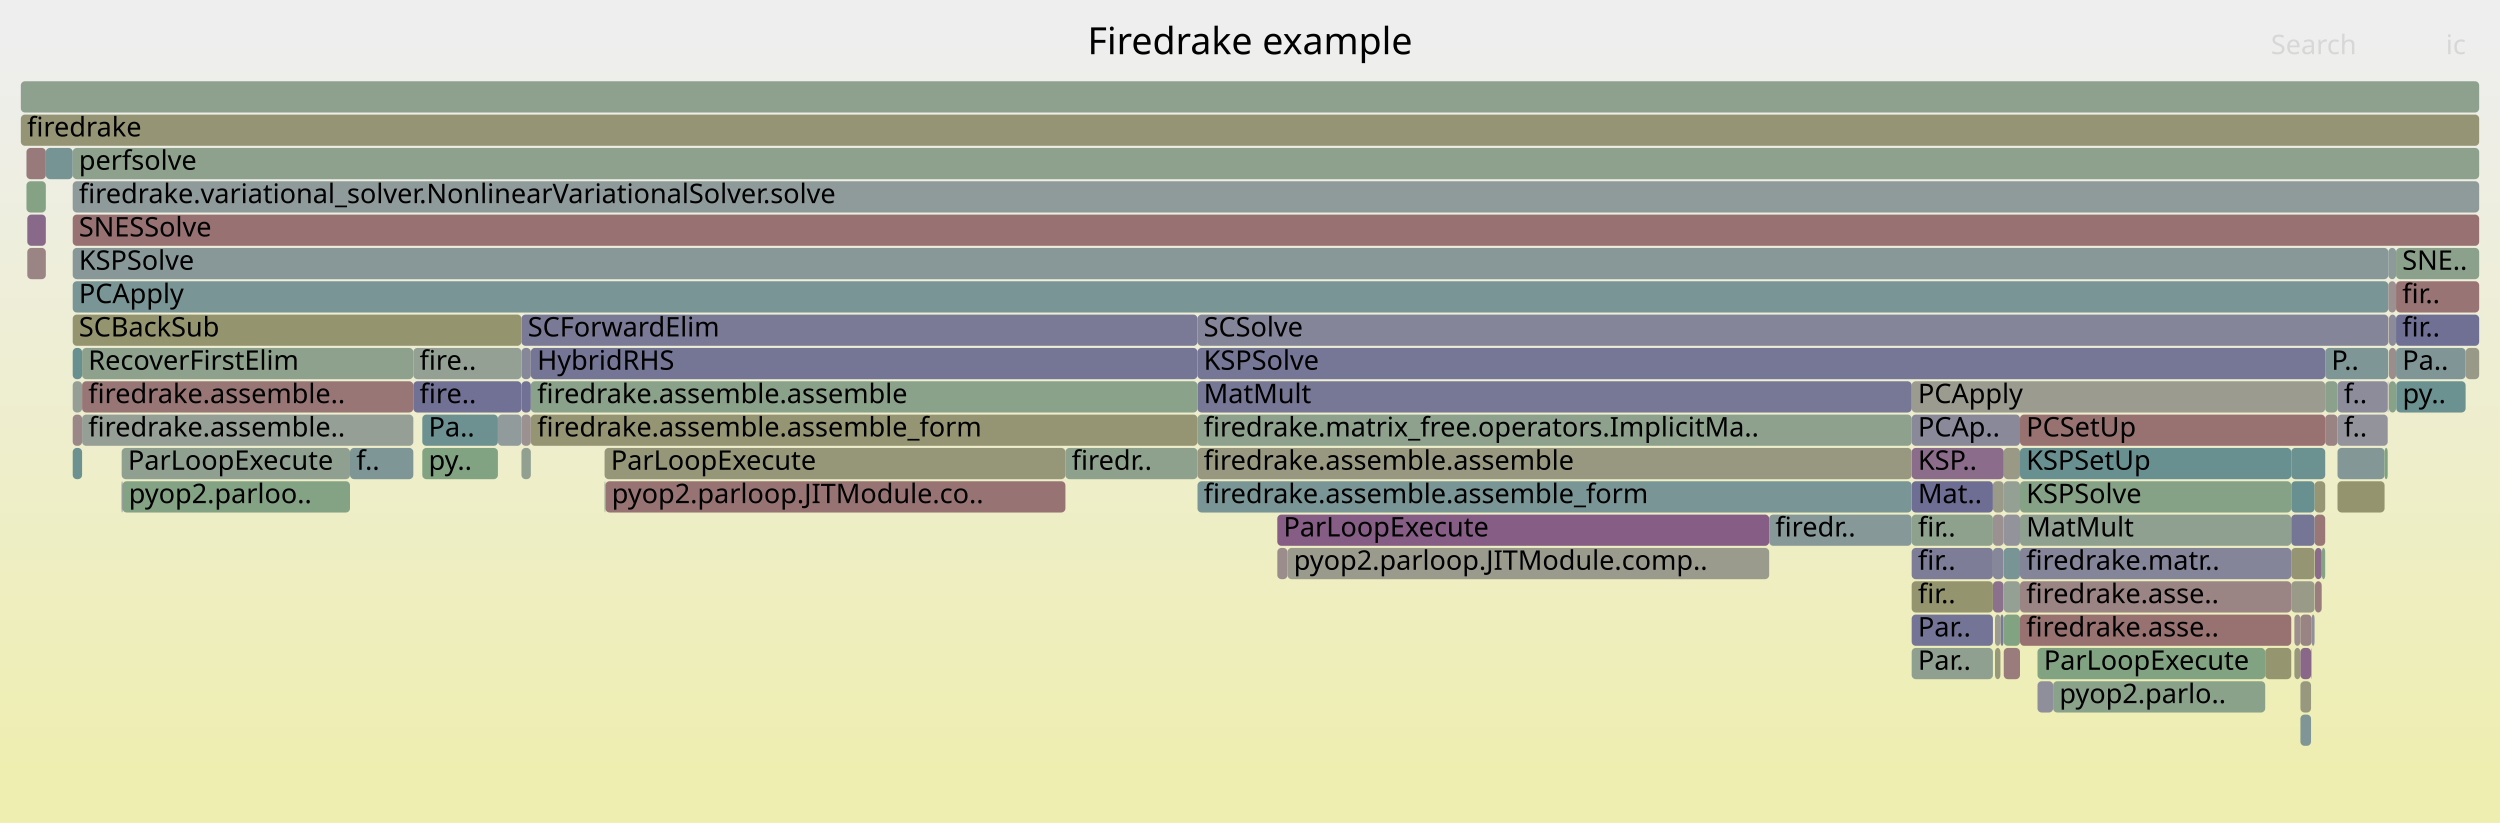
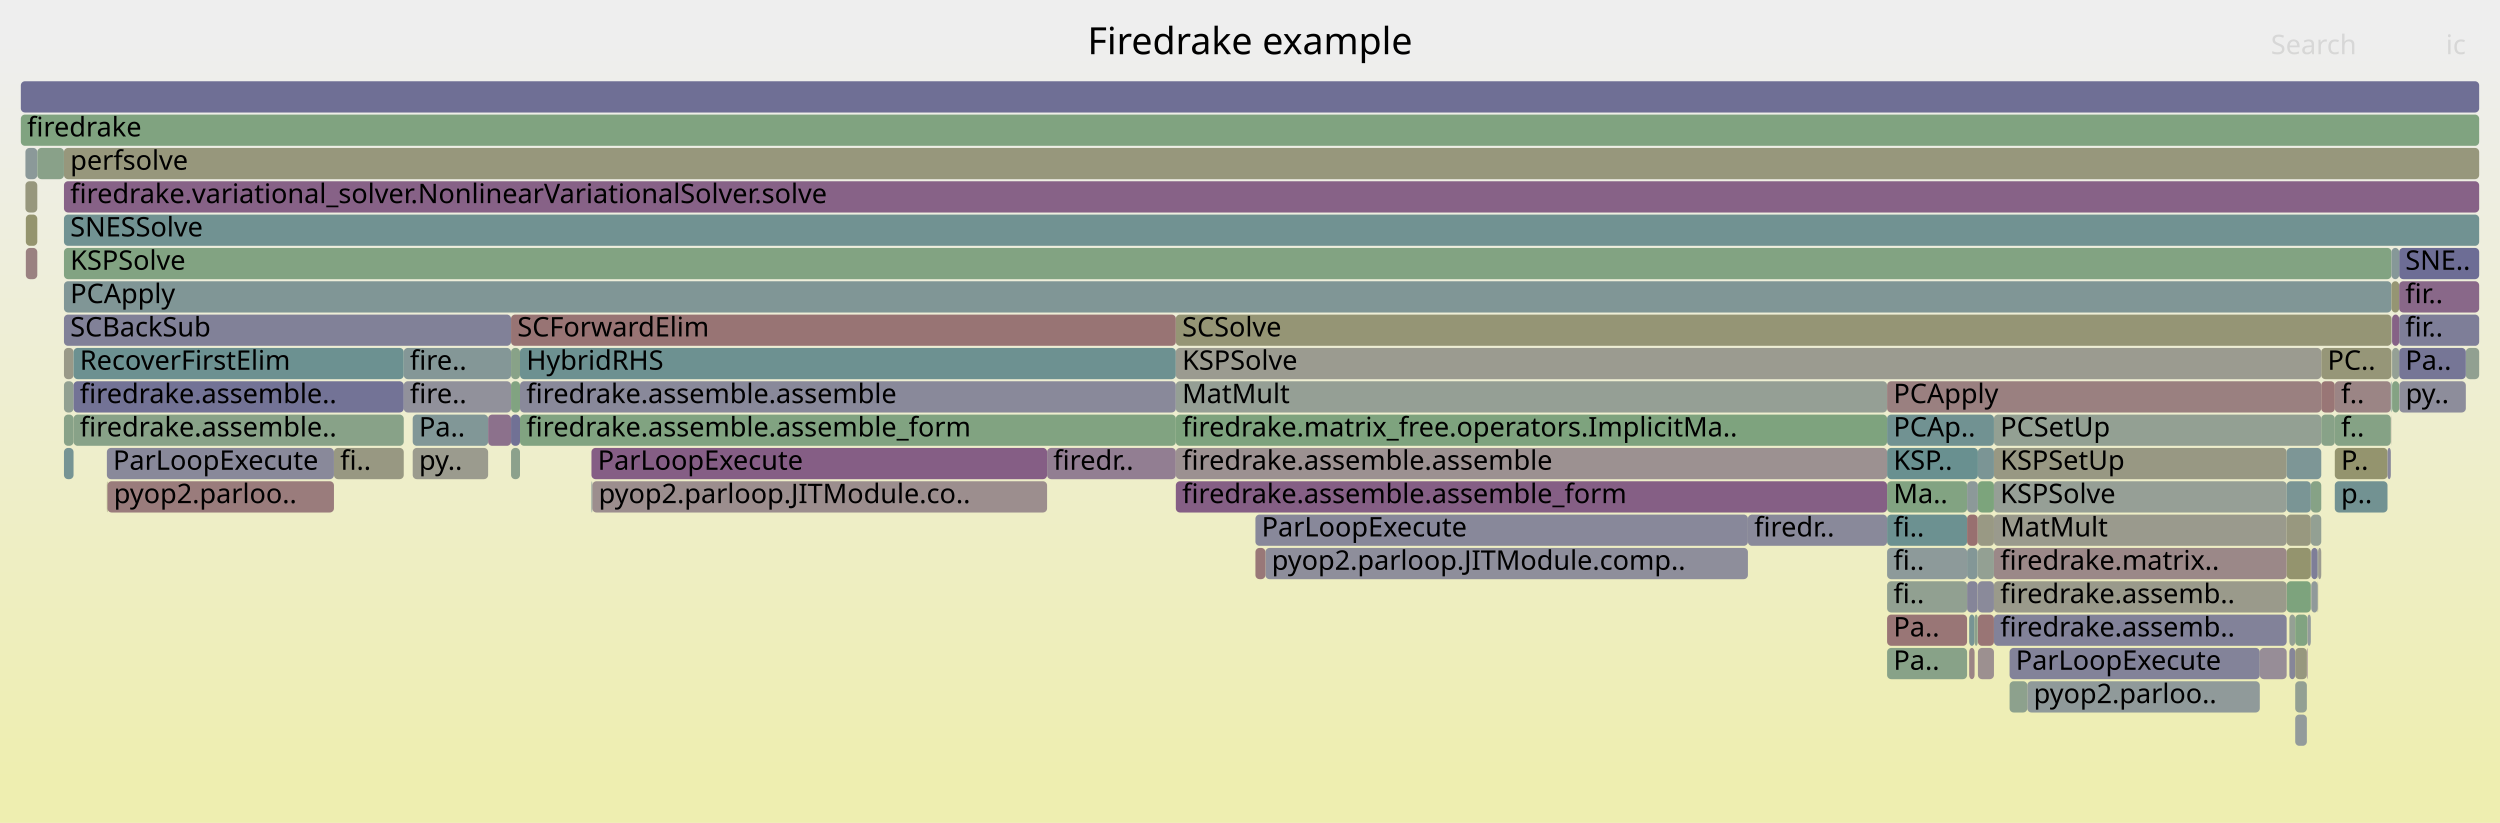
<svg xmlns="http://www.w3.org/2000/svg" version="1.1" width="1200" height="395" viewBox="0 0 1200 395">
  <defs>
    <linearGradient id="background" y1="0" y2="1" x1="0" x2="0">
      <stop stop-color="#eeeeee" offset="5%" />
      <stop stop-color="#eeeeb0" offset="95%" />
    </linearGradient>
  </defs>
  <style type="text/css">
	text { font-family:Verdana; font-size:13px; fill:rgb(0,0,0); }
	#search, #ignorecase { opacity:0.1; cursor:pointer; }
	#search:hover, #search.show, #ignorecase:hover, #ignorecase.show { opacity:1; }
	#subtitle { text-anchor:middle; font-color:rgb(160,160,160); }
	#title { text-anchor:middle; font-size:18px}
	#unzoom { cursor:pointer; }
	#frames &gt; *:hover { stroke:black; stroke-width:0.5; cursor:pointer; }
	.hide { display:none; }
	.parent { opacity:0.5; }
</style>
  <rect x="0.0" y="0" width="1200.0" height="395.0" fill="url(#background)" />
  <text id="title" x="600.00" y="26">Firedrake example</text>
  <text id="details" x="10.00" y="377"> </text>
  <text id="unzoom" x="10.00" y="26" class="hide">Reset Zoom</text>
  <text id="search" x="1090.00" y="26">Search</text>
  <text id="ignorecase" x="1174.00" y="26">ic</text>
  <text id="matched" x="1090.00" y="377"> </text>
  <g id="frames">
    <g>
-       <rect x="1109.3" y="311" width="0.3" height="15.0" fill="rgb(155.764,155.764,147.166)" rx="2" ry="2" />
-       <text x="1112.30" y="321.5" />
-     </g>
-     <g>
-       <rect x="961.8" y="215" width="7.8" height="15.0" fill="rgb(153.02,153.02,133.866)" rx="2" ry="2" />
-       <text x="964.82" y="225.5" />
-     </g>
-     <g>
-       <rect x="574.8" y="199" width="342.8" height="15.0" fill="rgb(141.275,160.723,141.275)" rx="2" ry="2" />
-       <text x="577.76" y="209.5">firedrake.matrix_free.operators.ImplicitMa..</text>
-     </g>
-     <g>
-       <rect x="1122.0" y="183" width="24.1" height="15.0" fill="rgb(140.321,140.321,154.578)" rx="2" ry="2" />
-       <text x="1125.04" y="193.5">f..</text>
-     </g>
-     <g>
-       <rect x="1111.0" y="231" width="5.1" height="15.0" fill="rgb(149.606,149.606,117.319)" rx="2" ry="2" />
-       <text x="1114.03" y="241.5" />
-     </g>
-     <g>
-       <rect x="13.1" y="103" width="8.9" height="15.0" fill="rgb(137.495,105.457,137.495)" rx="2" ry="2" />
-       <text x="16.09" y="113.5" />
-     </g>
-     <g>
-       <rect x="511.4" y="215" width="63.4" height="15.0" fill="rgb(141.254,160.726,141.254)" rx="2" ry="2" />
-       <text x="514.41" y="225.5">firedr..</text>
-     </g>
-     <g>
-       <rect x="58.8" y="231" width="109.2" height="15.0" fill="rgb(132.342,162.177,132.342)" rx="2" ry="2" />
-       <text x="61.79" y="241.5">pyop2.parloo..</text>
-     </g>
-     <g>
-       <rect x="250.3" y="167" width="4.5" height="15.0" fill="rgb(135.013,135.013,153.551)" rx="2" ry="2" />
-       <text x="253.33" y="177.5" />
-     </g>
-     <g>
-       <rect x="1122.0" y="199" width="24.1" height="15.0" fill="rgb(147.498,147.498,155.967)" rx="2" ry="2" />
-       <text x="1125.04" y="209.5">f..</text>
-     </g>
-     <g>
-       <rect x="198.4" y="167" width="51.9" height="15.0" fill="rgb(148.202,159.595,148.202)" rx="2" ry="2" />
-       <text x="201.39" y="177.5">fire..</text>
-     </g>
-     <g>
-       <rect x="1183.5" y="167" width="6.5" height="15.0" fill="rgb(153.33,153.33,135.369)" rx="2" ry="2" />
-       <text x="1186.48" y="177.5" />
-     </g>
-     <g>
-       <rect x="58.4" y="215" width="109.6" height="15.0" fill="rgb(144.368,160.219,144.368)" rx="2" ry="2" />
-       <text x="61.41" y="225.5">ParLoopExecute</text>
-     </g>
-     <g>
-       <rect x="10.0" y="55" width="1180.0" height="15.0" fill="rgb(149.485,149.485,116.735)" rx="2" ry="2" />
+       <rect x="602.6" y="247" width="236.4" height="15.0" fill="rgb(135.776,135.776,153.699)" rx="2" ry="2" />
+       <text x="605.59" y="257.5">ParLoopExecute</text>
+     </g>
+     <g>
+       <rect x="1098.9" y="295" width="2.8" height="15.0" fill="rgb(148.42,159.56,148.42)" rx="2" ry="2" />
+       <text x="1101.95" y="305.5" />
+     </g>
+     <g>
+       <rect x="1120.7" y="215" width="25.3" height="15.0" fill="rgb(148.073,148.073,109.89)" rx="2" ry="2" />
+       <text x="1123.69" y="225.5">P..</text>
+     </g>
+     <g>
+       <rect x="1098.9" y="311" width="2.8" height="15.0" fill="rgb(134.17,134.17,153.388)" rx="2" ry="2" />
+       <text x="1101.95" y="321.5" />
+     </g>
+     <g>
+       <rect x="905.8" y="199" width="51.3" height="15.0" fill="rgb(113.15,146.372,146.372)" rx="2" ry="2" />
+       <text x="908.85" y="209.5">PCAp..</text>
+     </g>
+     <g>
+       <rect x="944.2" y="279" width="5.1" height="15.0" fill="rgb(133.074,133.074,153.176)" rx="2" ry="2" />
+       <text x="947.18" y="289.5" />
+     </g>
+     <g>
+       <rect x="160.3" y="215" width="33.5" height="15.0" fill="rgb(152.24,152.24,130.089)" rx="2" ry="2" />
+       <text x="163.31" y="225.5">fi..</text>
+     </g>
+     <g>
+       <rect x="905.8" y="247" width="38.4" height="15.0" fill="rgb(107.516,144.912,144.912)" rx="2" ry="2" />
+       <text x="908.85" y="257.5">fi..</text>
+     </g>
+     <g>
+       <rect x="1183.6" y="167" width="6.4" height="15.0" fill="rgb(144.645,160.174,144.645)" rx="2" ry="2" />
+       <text x="1186.64" y="177.5" />
+     </g>
+     <g>
+       <rect x="1101.7" y="295" width="5.9" height="15.0" fill="rgb(129.315,162.67,129.315)" rx="2" ry="2" />
+       <text x="1104.71" y="305.5" />
+     </g>
+     <g>
+       <rect x="1109.2" y="247" width="5.0" height="15.0" fill="rgb(147.34,159.735,147.34)" rx="2" ry="2" />
+       <text x="1112.21" y="257.5" />
+     </g>
+     <g>
+       <rect x="1151.6" y="151" width="38.4" height="15.0" fill="rgb(126.381,126.381,151.88)" rx="2" ry="2" />
+       <text x="1154.56" y="161.5">fir..</text>
+     </g>
+     <g>
+       <rect x="245.3" y="183" width="4.3" height="15.0" fill="rgb(129.312,162.67,129.312)" rx="2" ry="2" />
+       <text x="248.34" y="193.5" />
+     </g>
+     <g>
+       <rect x="30.7" y="183" width="4.6" height="15.0" fill="rgb(145.395,160.052,145.395)" rx="2" ry="2" />
+       <text x="33.71" y="193.5" />
+     </g>
+     <g>
+       <rect x="284.3" y="231" width="218.3" height="15.0" fill="rgb(155.872,141.686,141.686)" rx="2" ry="2" />
+       <text x="287.33" y="241.5">pyop2.parloop.JITModule.co..</text>
+     </g>
+     <g>
+       <rect x="35.3" y="199" width="158.5" height="15.0" fill="rgb(135.755,161.621,135.755)" rx="2" ry="2" />
+       <text x="38.31" y="209.5">firedrake.assemble..</text>
+     </g>
+     <g>
+       <rect x="905.8" y="263" width="38.4" height="15.0" fill="rgb(141.283,153.666,153.666)" rx="2" ry="2" />
+       <text x="908.85" y="273.5">fi..</text>
+     </g>
+     <g>
+       <rect x="245.3" y="199" width="4.3" height="15.0" fill="rgb(113.495,113.495,149.386)" rx="2" ry="2" />
+       <text x="248.34" y="209.5" />
+     </g>
+     <g>
+       <rect x="1148.2" y="183" width="3.4" height="15.0" fill="rgb(131.522,162.31,131.522)" rx="2" ry="2" />
+       <text x="1151.22" y="193.5" />
+     </g>
+     <g>
+       <rect x="944.2" y="263" width="5.1" height="15.0" fill="rgb(131.324,151.084,151.084)" rx="2" ry="2" />
+       <text x="947.18" y="273.5" />
+     </g>
+     <g>
+       <rect x="1109.4" y="263" width="3.1" height="15.0" fill="rgb(125.924,125.924,151.792)" rx="2" ry="2" />
+       <text x="1112.35" y="273.5" />
+     </g>
+     <g>
+       <rect x="957.1" y="215" width="140.5" height="15.0" fill="rgb(152.335,152.335,130.546)" rx="2" ry="2" />
+       <text x="960.12" y="225.5">KSPSetUp</text>
+     </g>
+     <g>
+       <rect x="283.9" y="215" width="218.7" height="15.0" fill="rgb(133.124,94.255,133.124)" rx="2" ry="2" />
+       <text x="286.90" y="225.5">ParLoopExecute</text>
+     </g>
+     <g>
+       <rect x="30.7" y="103" width="1159.3" height="15.0" fill="rgb(112.997,146.333,146.333)" rx="2" ry="2" />
+       <text x="33.71" y="113.5">SNESSolve</text>
+     </g>
+     <g>
+       <rect x="957.1" y="199" width="157.1" height="15.0" fill="rgb(146.665,159.845,146.665)" rx="2" ry="2" />
+       <text x="960.12" y="209.5">PCSetUp</text>
+     </g>
+     <g>
+       <rect x="198.1" y="215" width="36.2" height="15.0" fill="rgb(154.69,154.69,141.96)" rx="2" ry="2" />
+       <text x="201.11" y="225.5">py..</text>
+     </g>
+     <g>
+       <rect x="1114.2" y="167" width="33.7" height="15.0" fill="rgb(150.164,150.164,120.025)" rx="2" ry="2" />
+       <text x="1117.21" y="177.5">PC..</text>
+     </g>
+     <g>
+       <rect x="1097.6" y="279" width="11.6" height="15.0" fill="rgb(124.965,163.378,124.965)" rx="2" ry="2" />
+       <text x="1100.57" y="289.5" />
+     </g>
+     <g>
+       <rect x="51.3" y="231" width="0.3" height="15.0" fill="rgb(148.529,148.529,112.1)" rx="2" ry="2" />
+       <text x="54.26" y="241.5" />
+     </g>
+     <g>
+       <rect x="957.1" y="279" width="140.5" height="15.0" fill="rgb(154.014,154.014,138.685)" rx="2" ry="2" />
+       <text x="960.12" y="289.5">firedrake.assemb..</text>
+     </g>
+     <g>
+       <rect x="1151.6" y="119" width="38.4" height="15.0" fill="rgb(109.123,109.123,148.54)" rx="2" ry="2" />
+       <text x="1154.56" y="129.5">SNE..</text>
+     </g>
+     <g>
+       <rect x="905.8" y="231" width="38.4" height="15.0" fill="rgb(130.028,162.554,130.028)" rx="2" ry="2" />
+       <text x="908.85" y="241.5">Ma..</text>
+     </g>
+     <g>
+       <rect x="12.4" y="103" width="5.5" height="15.0" fill="rgb(147.992,147.992,109.501)" rx="2" ry="2" />
+       <text x="15.38" y="113.5" />
+     </g>
+     <g>
+       <rect x="30.7" y="135" width="1117.2" height="15.0" fill="rgb(128.487,150.348,150.348)" rx="2" ry="2" />
+       <text x="33.71" y="145.5">PCApply</text>
+     </g>
+     <g>
+       <rect x="1101.7" y="311" width="5.6" height="15.0" fill="rgb(151.484,151.484,126.421)" rx="2" ry="2" />
+       <text x="1104.71" y="321.5" />
+     </g>
+     <g>
+       <rect x="30.7" y="199" width="4.6" height="15.0" fill="rgb(135.551,161.654,135.551)" rx="2" ry="2" />
+       <text x="33.71" y="209.5" />
+     </g>
+     <g>
+       <rect x="949.4" y="215" width="7.7" height="15.0" fill="rgb(122.636,148.831,148.831)" rx="2" ry="2" />
+       <text x="952.39" y="225.5" />
+     </g>
+     <g>
+       <rect x="944.2" y="231" width="5.2" height="15.0" fill="rgb(139.551,153.217,153.217)" rx="2" ry="2" />
+       <text x="947.18" y="241.5" />
+     </g>
+     <g>
+       <rect x="564.4" y="199" width="341.4" height="15.0" fill="rgb(125.879,163.229,125.879)" rx="2" ry="2" />
+       <text x="567.44" y="209.5">firedrake.matrix_free.operators.ImplicitMa..</text>
+     </g>
+     <g>
+       <rect x="12.4" y="119" width="5.5" height="15.0" fill="rgb(154.267,129.381,129.381)" rx="2" ry="2" />
+       <text x="15.38" y="129.5" />
+     </g>
+     <g>
+       <rect x="564.4" y="231" width="341.4" height="15.0" fill="rgb(133.444,95.076,133.444)" rx="2" ry="2" />
+       <text x="567.44" y="241.5">firedrake.assemble.assemble_form</text>
+     </g>
+     <g>
+       <rect x="1120.7" y="183" width="26.9" height="15.0" fill="rgb(154.744,133.036,133.036)" rx="2" ry="2" />
+       <text x="1123.69" y="193.5">f..</text>
+     </g>
+     <g>
+       <rect x="949.3" y="247" width="0.1" height="15.0" fill="rgb(132.092,132.092,152.985)" rx="2" ry="2" />
+       <text x="952.25" y="257.5" />
+     </g>
+     <g>
+       <rect x="30.7" y="151" width="214.6" height="15.0" fill="rgb(129.434,129.434,152.471)" rx="2" ry="2" />
+       <text x="33.71" y="161.5">SCBackSub</text>
+     </g>
+     <g>
+       <rect x="30.7" y="119" width="1117.2" height="15.0" fill="rgb(129.606,162.622,129.606)" rx="2" ry="2" />
+       <text x="33.71" y="129.5">KSPSolve</text>
+     </g>
+     <g>
+       <rect x="30.7" y="71" width="1159.3" height="15.0" fill="rgb(151.01,151.01,124.127)" rx="2" ry="2" />
+       <text x="33.71" y="81.5">perfsolve</text>
+     </g>
+     <g>
+       <rect x="949.4" y="295" width="7.7" height="15.0" fill="rgb(152.635,116.868,116.868)" rx="2" ry="2" />
+       <text x="952.39" y="305.5" />
+     </g>
+     <g>
+       <rect x="1112.5" y="279" width="0.2" height="15.0" fill="rgb(148.457,148.457,111.753)" rx="2" ry="2" />
+       <text x="1115.51" y="289.5" />
+     </g>
+     <g>
+       <rect x="249.6" y="183" width="314.8" height="15.0" fill="rgb(136.755,136.755,153.888)" rx="2" ry="2" />
+       <text x="252.65" y="193.5">firedrake.assemble.assemble</text>
+     </g>
+     <g>
+       <rect x="1097.6" y="263" width="11.6" height="15.0" fill="rgb(148.106,148.106,110.052)" rx="2" ry="2" />
+       <text x="1100.57" y="273.5" />
+     </g>
+     <g>
+       <rect x="957.1" y="247" width="140.5" height="15.0" fill="rgb(154.409,154.409,140.596)" rx="2" ry="2" />
+       <text x="960.12" y="257.5">MatMult</text>
+     </g>
+     <g>
+       <rect x="1151.7" y="183" width="31.9" height="15.0" fill="rgb(141.381,141.381,154.783)" rx="2" ry="2" />
+       <text x="1154.69" y="193.5">py..</text>
+     </g>
+     <g>
+       <rect x="245.3" y="151" width="319.1" height="15.0" fill="rgb(152.492,115.772,115.772)" rx="2" ry="2" />
+       <text x="248.34" y="161.5">SCForwardElim</text>
+     </g>
+     <g>
+       <rect x="964.6" y="327" width="8.5" height="15.0" fill="rgb(140.62,160.829,140.62)" rx="2" ry="2" />
+       <text x="967.58" y="337.5" />
+     </g>
+     <g>
+       <rect x="905.8" y="279" width="38.4" height="15.0" fill="rgb(145.493,160.036,145.493)" rx="2" ry="2" />
+       <text x="908.85" y="289.5">fi..</text>
+     </g>
+     <g>
+       <rect x="905.8" y="311" width="38.4" height="15.0" fill="rgb(135.735,161.624,135.735)" rx="2" ry="2" />
+       <text x="908.85" y="321.5">Pa..</text>
+     </g>
+     <g>
+       <rect x="10.0" y="39" width="1180.0" height="15.0" fill="rgb(110.976,110.976,148.899)" rx="2" ry="2" />
+       <text x="13.00" y="49.5" />
+     </g>
+     <g>
+       <rect x="905.8" y="215" width="43.6" height="15.0" fill="rgb(105.236,144.32,144.32)" rx="2" ry="2" />
+       <text x="908.85" y="225.5">KSP..</text>
+     </g>
+     <g>
+       <rect x="12.2" y="71" width="5.7" height="15.0" fill="rgb(139.006,153.076,153.076)" rx="2" ry="2" />
+       <text x="15.20" y="81.5" />
+     </g>
+     <g>
+       <rect x="1147.6" y="183" width="0.3" height="15.0" fill="rgb(104.748,144.194,144.194)" rx="2" ry="2" />
+       <text x="1150.60" y="193.5" />
+     </g>
+     <g>
+       <rect x="193.8" y="183" width="51.5" height="15.0" fill="rgb(144.725,144.725,155.431)" rx="2" ry="2" />
+       <text x="196.76" y="193.5">fire..</text>
+     </g>
+     <g>
+       <rect x="12.2" y="87" width="5.7" height="15.0" fill="rgb(151.27,151.27,125.385)" rx="2" ry="2" />
+       <text x="15.20" y="97.5" />
+     </g>
+     <g>
+       <rect x="949.4" y="231" width="7.7" height="15.0" fill="rgb(123.812,163.566,123.812)" rx="2" ry="2" />
+       <text x="952.39" y="241.5" />
+     </g>
+     <g>
+       <rect x="1120.7" y="231" width="25.3" height="15.0" fill="rgb(113.624,146.495,146.495)" rx="2" ry="2" />
+       <text x="1123.69" y="241.5">p..</text>
+     </g>
+     <g>
+       <rect x="973.1" y="327" width="111.6" height="15.0" fill="rgb(143.952,154.358,154.358)" rx="2" ry="2" />
+       <text x="976.14" y="337.5">pyop2.parloo..</text>
+     </g>
+     <g>
+       <rect x="283.9" y="231" width="0.4" height="15.0" fill="rgb(131.324,151.084,151.084)" rx="2" ry="2" />
+       <text x="286.90" y="241.5" />
+     </g>
+     <g>
+       <rect x="1097.6" y="215" width="16.6" height="15.0" fill="rgb(125.348,149.535,149.535)" rx="2" ry="2" />
+       <text x="1100.57" y="225.5" />
+     </g>
+     <g>
+       <rect x="1148.1" y="151" width="0.1" height="15.0" fill="rgb(114.034,114.034,149.49)" rx="2" ry="2" />
+       <text x="1151.08" y="161.5" />
+     </g>
+     <g>
+       <rect x="1146.0" y="215" width="1.6" height="15.0" fill="rgb(136.325,136.325,153.805)" rx="2" ry="2" />
+       <text x="1148.96" y="225.5" />
+     </g>
+     <g>
+       <rect x="1147.9" y="135" width="3.7" height="15.0" fill="rgb(149.148,149.148,115.102)" rx="2" ry="2" />
+       <text x="1150.90" y="145.5" />
+     </g>
+     <g>
+       <rect x="1148.2" y="167" width="3.4" height="15.0" fill="rgb(148.636,159.524,148.636)" rx="2" ry="2" />
+       <text x="1151.22" y="177.5" />
+     </g>
+     <g>
+       <rect x="949.4" y="279" width="7.7" height="15.0" fill="rgb(138.27,138.27,154.181)" rx="2" ry="2" />
+       <text x="952.39" y="289.5" />
+     </g>
+     <g>
+       <rect x="945.2" y="295" width="2.6" height="15.0" fill="rgb(118.72,147.816,147.816)" rx="2" ry="2" />
+       <text x="948.17" y="305.5" />
+     </g>
+     <g>
+       <rect x="30.7" y="215" width="4.6" height="15.0" fill="rgb(118.477,147.753,147.753)" rx="2" ry="2" />
+       <text x="33.71" y="225.5" />
+     </g>
+     <g>
+       <rect x="1147.8" y="199" width="0.1" height="15.0" fill="rgb(155.075,135.575,135.575)" rx="2" ry="2" />
+       <text x="1150.76" y="209.5" />
+     </g>
+     <g>
+       <rect x="947.8" y="295" width="1.5" height="15.0" fill="rgb(139.705,160.978,139.705)" rx="2" ry="2" />
+       <text x="950.79" y="305.5" />
+     </g>
+     <g>
+       <rect x="249.6" y="199" width="314.8" height="15.0" fill="rgb(129.479,162.643,129.479)" rx="2" ry="2" />
+       <text x="252.65" y="209.5">firedrake.assemble.assemble_form</text>
+     </g>
+     <g>
+       <rect x="502.6" y="215" width="61.8" height="15.0" fill="rgb(145.702,126.486,145.702)" rx="2" ry="2" />
+       <text x="505.59" y="225.5">firedr..</text>
+     </g>
+     <g>
+       <rect x="1109.2" y="231" width="5.0" height="15.0" fill="rgb(134.156,161.882,134.156)" rx="2" ry="2" />
+       <text x="1112.21" y="241.5" />
+     </g>
+     <g>
+       <rect x="198.1" y="199" width="36.2" height="15.0" fill="rgb(129.442,150.596,150.596)" rx="2" ry="2" />
+       <text x="201.11" y="209.5">Pa..</text>
+     </g>
+     <g>
+       <rect x="30.7" y="87" width="1159.3" height="15.0" fill="rgb(134.768,98.468,134.768)" rx="2" ry="2" />
+       <text x="33.71" y="97.5">firedrake.variational_solver.NonlinearVariationalSolver.solve</text>
+     </g>
+     <g>
+       <rect x="945.2" y="311" width="2.6" height="15.0" fill="rgb(154.779,133.306,133.306)" rx="2" ry="2" />
+       <text x="948.17" y="321.5" />
+     </g>
+     <g>
+       <rect x="1107.6" y="295" width="1.6" height="15.0" fill="rgb(147.157,155.189,155.189)" rx="2" ry="2" />
+       <text x="1110.62" y="305.5" />
+     </g>
+     <g>
+       <rect x="1151.6" y="135" width="38.4" height="15.0" fill="rgb(137.012,104.219,137.012)" rx="2" ry="2" />
+       <text x="1154.56" y="145.5">fir..</text>
+     </g>
+     <g>
+       <rect x="17.9" y="71" width="12.8" height="15.0" fill="rgb(136.544,161.493,136.544)" rx="2" ry="2" />
+       <text x="20.87" y="81.5" />
+     </g>
+     <g>
+       <rect x="10.0" y="55" width="1180.0" height="15.0" fill="rgb(127.903,162.899,127.903)" rx="2" ry="2" />
      <text x="13.00" y="65.5">firedrake</text>
    </g>
    <g>
-       <rect x="1101.3" y="311" width="2.9" height="15.0" fill="rgb(151.048,151.048,124.312)" rx="2" ry="2" />
-       <text x="1104.33" y="321.5" />
-     </g>
-     <g>
-       <rect x="969.6" y="247" width="130.2" height="15.0" fill="rgb(143.998,160.279,143.998)" rx="2" ry="2" />
-       <text x="972.60" y="257.5">MatMult</text>
-     </g>
-     <g>
-       <rect x="1099.8" y="279" width="11.2" height="15.0" fill="rgb(153.651,153.651,136.925)" rx="2" ry="2" />
-       <text x="1102.82" y="289.5" />
-     </g>
-     <g>
-       <rect x="290.2" y="215" width="221.2" height="15.0" fill="rgb(150.361,150.361,120.978)" rx="2" ry="2" />
-       <text x="293.20" y="225.5">ParLoopExecute</text>
-     </g>
-     <g>
-       <rect x="1111.0" y="247" width="5.1" height="15.0" fill="rgb(152.857,118.568,118.568)" rx="2" ry="2" />
-       <text x="1114.03" y="257.5" />
-     </g>
-     <g>
-       <rect x="960.2" y="295" width="1.5" height="15.0" fill="rgb(121.507,121.507,150.937)" rx="2" ry="2" />
-       <text x="963.24" y="305.5" />
-     </g>
-     <g>
-       <rect x="250.3" y="151" width="324.5" height="15.0" fill="rgb(121.88,121.88,151.009)" rx="2" ry="2" />
-       <text x="253.33" y="161.5">SCForwardElim</text>
-     </g>
-     <g>
-       <rect x="574.8" y="151" width="571.6" height="15.0" fill="rgb(133.201,133.201,153.2)" rx="2" ry="2" />
-       <text x="577.76" y="161.5">SCSolve</text>
-     </g>
-     <g>
-       <rect x="1146.7" y="183" width="3.4" height="15.0" fill="rgb(135.917,161.595,135.917)" rx="2" ry="2" />
-       <text x="1149.72" y="193.5" />
-     </g>
-     <g>
-       <rect x="1099.8" y="263" width="11.2" height="15.0" fill="rgb(149.345,149.345,116.055)" rx="2" ry="2" />
-       <text x="1102.82" y="273.5" />
-     </g>
-     <g>
-       <rect x="917.6" y="295" width="39.0" height="15.0" fill="rgb(116.364,116.364,149.941)" rx="2" ry="2" />
-       <text x="920.61" y="305.5">Par..</text>
-     </g>
-     <g>
-       <rect x="574.8" y="167" width="541.3" height="15.0" fill="rgb(118.486,118.486,150.352)" rx="2" ry="2" />
-       <text x="577.76" y="177.5">KSPSolve</text>
-     </g>
-     <g>
-       <rect x="917.6" y="183" width="198.5" height="15.0" fill="rgb(154.955,154.955,143.244)" rx="2" ry="2" />
-       <text x="920.61" y="193.5">PCApply</text>
-     </g>
-     <g>
-       <rect x="1146.4" y="119" width="3.7" height="15.0" fill="rgb(141.35,153.683,153.683)" rx="2" ry="2" />
-       <text x="1149.39" y="129.5" />
-     </g>
-     <g>
-       <rect x="34.9" y="119" width="1111.5" height="15.0" fill="rgb(135.523,152.173,152.173)" rx="2" ry="2" />
-       <text x="37.85" y="129.5">KSPSolve</text>
-     </g>
-     <g>
-       <rect x="917.6" y="263" width="39.0" height="15.0" fill="rgb(124.992,124.992,151.611)" rx="2" ry="2" />
-       <text x="920.61" y="273.5">fir..</text>
-     </g>
-     <g>
-       <rect x="1116.1" y="183" width="5.9" height="15.0" fill="rgb(139.167,161.066,139.167)" rx="2" ry="2" />
-       <text x="1119.07" y="193.5" />
-     </g>
-     <g>
-       <rect x="1122.0" y="215" width="22.6" height="15.0" fill="rgb(132.352,151.351,151.351)" rx="2" ry="2" />
-       <text x="1125.04" y="225.5" />
-     </g>
-     <g>
-       <rect x="202.7" y="215" width="36.3" height="15.0" fill="rgb(130.177,162.529,130.177)" rx="2" ry="2" />
-       <text x="205.71" y="225.5">py..</text>
-     </g>
-     <g>
-       <rect x="39.4" y="167" width="159.0" height="15.0" fill="rgb(141.421,160.699,141.421)" rx="2" ry="2" />
-       <text x="42.37" y="177.5">RecoverFirstElim</text>
-     </g>
-     <g>
-       <rect x="613.1" y="247" width="236.1" height="15.0" fill="rgb(132.653,93.048,132.653)" rx="2" ry="2" />
-       <text x="616.07" y="257.5">ParLoopExecute</text>
-     </g>
-     <g>
-       <rect x="1150.2" y="183" width="33.3" height="15.0" fill="rgb(106.901,144.752,144.752)" rx="2" ry="2" />
-       <text x="1153.22" y="193.5">py..</text>
-     </g>
-     <g>
-       <rect x="1104.2" y="311" width="5.1" height="15.0" fill="rgb(136.59,103.137,136.59)" rx="2" ry="2" />
-       <text x="1107.17" y="321.5" />
-     </g>
-     <g>
-       <rect x="961.8" y="295" width="7.8" height="15.0" fill="rgb(129.36,162.662,129.36)" rx="2" ry="2" />
-       <text x="964.82" y="305.5" />
-     </g>
-     <g>
-       <rect x="957.6" y="311" width="2.6" height="15.0" fill="rgb(150.829,150.829,123.247)" rx="2" ry="2" />
-       <text x="960.56" y="321.5" />
-     </g>
-     <g>
-       <rect x="58.4" y="231" width="0.4" height="15.0" fill="rgb(113.869,113.869,149.458)" rx="2" ry="2" />
-       <text x="61.41" y="241.5" />
-     </g>
-     <g>
-       <rect x="239.0" y="199" width="11.3" height="15.0" fill="rgb(144.791,154.575,154.575)" rx="2" ry="2" />
-       <text x="242.00" y="209.5" />
-     </g>
-     <g>
-       <rect x="34.9" y="103" width="1155.1" height="15.0" fill="rgb(152.209,113.602,113.602)" rx="2" ry="2" />
-       <text x="37.85" y="113.5">SNESSolve</text>
-     </g>
-     <g>
-       <rect x="917.6" y="311" width="39.0" height="15.0" fill="rgb(143.802,160.311,143.802)" rx="2" ry="2" />
-       <text x="920.61" y="321.5">Par..</text>
-     </g>
-     <g>
-       <rect x="34.9" y="71" width="1155.1" height="15.0" fill="rgb(141.48,160.689,141.48)" rx="2" ry="2" />
-       <text x="37.85" y="81.5">perfsolve</text>
-     </g>
-     <g>
-       <rect x="1146.6" y="151" width="0.1" height="15.0" fill="rgb(153.797,125.775,125.775)" rx="2" ry="2" />
-       <text x="1149.57" y="161.5" />
-     </g>
-     <g>
-       <rect x="849.2" y="247" width="68.4" height="15.0" fill="rgb(135.052,152.051,152.051)" rx="2" ry="2" />
-       <text x="852.17" y="257.5">firedr..</text>
-     </g>
-     <g>
-       <rect x="1150.1" y="135" width="39.9" height="15.0" fill="rgb(152.55,116.216,116.216)" rx="2" ry="2" />
-       <text x="1153.09" y="145.5">fir..</text>
-     </g>
-     <g>
-       <rect x="985.5" y="327" width="101.8" height="15.0" fill="rgb(137.982,161.259,137.982)" rx="2" ry="2" />
-       <text x="988.50" y="337.5">pyop2.parlo..</text>
-     </g>
-     <g>
-       <rect x="969.6" y="199" width="146.5" height="15.0" fill="rgb(152.082,112.629,112.629)" rx="2" ry="2" />
-       <text x="972.60" y="209.5">PCSetUp</text>
-     </g>
-     <g>
-       <rect x="917.6" y="279" width="39.0" height="15.0" fill="rgb(148.157,148.157,110.297)" rx="2" ry="2" />
-       <text x="920.61" y="289.5">fir..</text>
-     </g>
-     <g>
-       <rect x="961.7" y="247" width="0.1" height="15.0" fill="rgb(121.625,148.569,148.569)" rx="2" ry="2" />
-       <text x="964.69" y="257.5" />
-     </g>
-     <g>
-       <rect x="956.6" y="279" width="5.1" height="15.0" fill="rgb(140.264,112.552,140.264)" rx="2" ry="2" />
-       <text x="959.57" y="289.5" />
-     </g>
-     <g>
-       <rect x="39.4" y="183" width="159.0" height="15.0" fill="rgb(152.838,118.425,118.425)" rx="2" ry="2" />
-       <text x="42.37" y="193.5">firedrake.assemble..</text>
-     </g>
-     <g>
-       <rect x="1150.1" y="167" width="33.4" height="15.0" fill="rgb(128.024,150.228,150.228)" rx="2" ry="2" />
-       <text x="1153.09" y="177.5">Pa..</text>
-     </g>
-     <g>
-       <rect x="12.7" y="71" width="9.3" height="15.0" fill="rgb(153.341,122.282,122.282)" rx="2" ry="2" />
-       <text x="15.66" y="81.5" />
-     </g>
-     <g>
-       <rect x="1122.0" y="231" width="22.6" height="15.0" fill="rgb(148.13,148.13,110.171)" rx="2" ry="2" />
-       <text x="1125.04" y="241.5" />
-     </g>
-     <g>
-       <rect x="1146.7" y="167" width="3.4" height="15.0" fill="rgb(155.834,141.391,141.391)" rx="2" ry="2" />
-       <text x="1149.72" y="177.5" />
-     </g>
-     <g>
-       <rect x="917.6" y="231" width="39.0" height="15.0" fill="rgb(109.828,109.828,148.676)" rx="2" ry="2" />
-       <text x="920.61" y="241.5">Mat..</text>
-     </g>
-     <g>
-       <rect x="1099.8" y="247" width="11.2" height="15.0" fill="rgb(117.387,117.387,150.139)" rx="2" ry="2" />
-       <text x="1102.82" y="257.5" />
-     </g>
-     <g>
-       <rect x="1111.2" y="263" width="3.2" height="15.0" fill="rgb(137.986,106.715,137.986)" rx="2" ry="2" />
-       <text x="1114.19" y="273.5" />
-     </g>
-     <g>
-       <rect x="1116.1" y="199" width="5.9" height="15.0" fill="rgb(154.478,130.997,130.997)" rx="2" ry="2" />
-       <text x="1119.07" y="209.5" />
-     </g>
-     <g>
-       <rect x="917.6" y="199" width="52.0" height="15.0" fill="rgb(137.141,137.141,153.963)" rx="2" ry="2" />
-       <text x="920.61" y="209.5">PCAp..</text>
-     </g>
-     <g>
-       <rect x="290.6" y="231" width="220.8" height="15.0" fill="rgb(152.386,114.958,114.958)" rx="2" ry="2" />
-       <text x="293.63" y="241.5">pyop2.parloop.JITModule.co..</text>
-     </g>
-     <g>
-       <rect x="254.8" y="199" width="320.0" height="15.0" fill="rgb(149.378,149.378,116.216)" rx="2" ry="2" />
-       <text x="257.85" y="209.5">firedrake.assemble.assemble_form</text>
-     </g>
-     <g>
-       <rect x="978.0" y="327" width="7.5" height="15.0" fill="rgb(143.167,143.167,155.129)" rx="2" ry="2" />
-       <text x="981.03" y="337.5" />
-     </g>
-     <g>
-       <rect x="1146.1" y="183" width="0.3" height="15.0" fill="rgb(134.989,134.989,153.546)" rx="2" ry="2" />
-       <text x="1149.14" y="193.5" />
-     </g>
-     <g>
-       <rect x="1104.2" y="295" width="5.4" height="15.0" fill="rgb(154.498,131.15,131.15)" rx="2" ry="2" />
-       <text x="1107.17" y="305.5" />
-     </g>
-     <g>
-       <rect x="961.8" y="263" width="7.8" height="15.0" fill="rgb(120,148.148,148.148)" rx="2" ry="2" />
-       <text x="964.82" y="273.5" />
-     </g>
-     <g>
-       <rect x="1111.2" y="279" width="3.2" height="15.0" fill="rgb(153.656,124.694,124.694)" rx="2" ry="2" />
-       <text x="1114.19" y="289.5" />
-     </g>
-     <g>
-       <rect x="613.1" y="263" width="4.9" height="15.0" fill="rgb(155.816,141.257,141.257)" rx="2" ry="2" />
-       <text x="616.07" y="273.5" />
-     </g>
-     <g>
-       <rect x="34.9" y="167" width="4.5" height="15.0" fill="rgb(104.231,144.06,144.06)" rx="2" ry="2" />
-       <text x="37.85" y="177.5" />
-     </g>
-     <g>
-       <rect x="957.6" y="295" width="2.6" height="15.0" fill="rgb(155.253,155.253,144.686)" rx="2" ry="2" />
-       <text x="960.56" y="305.5" />
-     </g>
-     <g>
-       <rect x="22.0" y="71" width="12.9" height="15.0" fill="rgb(117.805,147.579,147.579)" rx="2" ry="2" />
-       <text x="24.96" y="81.5" />
-     </g>
-     <g>
-       <rect x="969.6" y="295" width="130.2" height="15.0" fill="rgb(152.123,112.944,112.944)" rx="2" ry="2" />
-       <text x="972.60" y="305.5">firedrake.asse..</text>
-     </g>
-     <g>
-       <rect x="956.6" y="263" width="5.1" height="15.0" fill="rgb(135.156,135.156,153.579)" rx="2" ry="2" />
-       <text x="959.57" y="273.5" />
-     </g>
-     <g>
-       <rect x="1114.5" y="263" width="1.6" height="15.0" fill="rgb(133.091,162.055,133.091)" rx="2" ry="2" />
-       <text x="1117.52" y="273.5" />
-     </g>
-     <g>
-       <rect x="1104.2" y="327" width="5.1" height="15.0" fill="rgb(151.676,151.676,127.355)" rx="2" ry="2" />
-       <text x="1107.17" y="337.5" />
-     </g>
-     <g>
-       <rect x="1116.1" y="167" width="30.3" height="15.0" fill="rgb(125.672,149.619,149.619)" rx="2" ry="2" />
-       <text x="1119.07" y="177.5">P..</text>
-     </g>
-     <g>
-       <rect x="34.9" y="215" width="4.5" height="15.0" fill="rgb(109.237,145.358,145.358)" rx="2" ry="2" />
-       <text x="37.85" y="225.5" />
-     </g>
-     <g>
-       <rect x="39.4" y="199" width="159.0" height="15.0" fill="rgb(149.425,159.396,149.425)" rx="2" ry="2" />
-       <text x="42.37" y="209.5">firedrake.assemble..</text>
-     </g>
-     <g>
-       <rect x="10.0" y="39" width="1180.0" height="15.0" fill="rgb(141.64,160.663,141.64)" rx="2" ry="2" />
-       <text x="13.00" y="49.5" />
-     </g>
-     <g>
-       <rect x="34.9" y="135" width="1111.5" height="15.0" fill="rgb(122.396,148.769,148.769)" rx="2" ry="2" />
-       <text x="37.85" y="145.5">PCApply</text>
-     </g>
-     <g>
-       <rect x="254.8" y="167" width="320.0" height="15.0" fill="rgb(116.772,116.772,150.02)" rx="2" ry="2" />
-       <text x="257.85" y="177.5">HybridRHS</text>
-     </g>
-     <g>
-       <rect x="1109.6" y="295" width="1.4" height="15.0" fill="rgb(144.116,144.116,155.313)" rx="2" ry="2" />
-       <text x="1112.59" y="305.5" />
-     </g>
-     <g>
-       <rect x="12.7" y="87" width="9.3" height="15.0" fill="rgb(132.874,162.09,132.874)" rx="2" ry="2" />
-       <text x="15.66" y="97.5" />
-     </g>
-     <g>
-       <rect x="1099.8" y="215" width="16.3" height="15.0" fill="rgb(107.873,145.004,145.004)" rx="2" ry="2" />
-       <text x="1102.82" y="225.5" />
-     </g>
-     <g>
-       <rect x="1104.2" y="343" width="5.1" height="15.0" fill="rgb(128.386,150.322,150.322)" rx="2" ry="2" />
-       <text x="1107.17" y="353.5" />
-     </g>
-     <g>
-       <rect x="13.1" y="119" width="8.9" height="15.0" fill="rgb(154.633,132.183,132.183)" rx="2" ry="2" />
-       <text x="16.09" y="129.5" />
-     </g>
-     <g>
-       <rect x="1146.7" y="151" width="3.4" height="15.0" fill="rgb(138.935,138.935,154.31)" rx="2" ry="2" />
-       <text x="1149.72" y="161.5" />
-     </g>
-     <g>
-       <rect x="250.3" y="199" width="4.5" height="15.0" fill="rgb(156.271,144.744,144.744)" rx="2" ry="2" />
-       <text x="253.33" y="209.5" />
-     </g>
-     <g>
-       <rect x="574.8" y="183" width="342.8" height="15.0" fill="rgb(119.142,119.142,150.479)" rx="2" ry="2" />
-       <text x="577.76" y="193.5">MatMult</text>
-     </g>
-     <g>
-       <rect x="34.9" y="183" width="4.5" height="15.0" fill="rgb(150.355,159.244,150.355)" rx="2" ry="2" />
-       <text x="37.85" y="193.5" />
-     </g>
-     <g>
-       <rect x="250.3" y="215" width="4.5" height="15.0" fill="rgb(145.111,160.098,145.111)" rx="2" ry="2" />
-       <text x="253.33" y="225.5" />
-     </g>
-     <g>
-       <rect x="1150.1" y="151" width="39.9" height="15.0" fill="rgb(112.074,112.074,149.111)" rx="2" ry="2" />
-       <text x="1153.09" y="161.5">fir..</text>
-     </g>
-     <g>
-       <rect x="1146.4" y="135" width="3.7" height="15.0" fill="rgb(156.289,144.885,144.885)" rx="2" ry="2" />
-       <text x="1149.39" y="145.5" />
-     </g>
-     <g>
-       <rect x="618.0" y="263" width="231.2" height="15.0" fill="rgb(154.488,154.488,140.979)" rx="2" ry="2" />
-       <text x="621.00" y="273.5">pyop2.parloop.JITModule.comp..</text>
-     </g>
-     <g>
-       <rect x="1150.1" y="119" width="39.9" height="15.0" fill="rgb(140.087,160.916,140.087)" rx="2" ry="2" />
-       <text x="1153.09" y="129.5">SNE..</text>
-     </g>
-     <g>
-       <rect x="198.4" y="183" width="51.9" height="15.0" fill="rgb(112.772,112.772,149.246)" rx="2" ry="2" />
-       <text x="201.39" y="193.5">fire..</text>
-     </g>
-     <g>
-       <rect x="1114.4" y="279" width="0.1" height="15.0" fill="rgb(129.139,162.698,129.139)" rx="2" ry="2" />
-       <text x="1117.38" y="289.5" />
-     </g>
-     <g>
-       <rect x="1087.3" y="311" width="12.5" height="15.0" fill="rgb(148.59,148.59,112.396)" rx="2" ry="2" />
-       <text x="1090.32" y="321.5" />
-     </g>
-     <g>
-       <rect x="956.6" y="231" width="5.2" height="15.0" fill="rgb(153.751,153.751,137.411)" rx="2" ry="2" />
-       <text x="959.57" y="241.5" />
-     </g>
-     <g>
-       <rect x="961.8" y="247" width="7.8" height="15.0" fill="rgb(147.144,147.144,155.899)" rx="2" ry="2" />
-       <text x="964.82" y="257.5" />
-     </g>
-     <g>
-       <rect x="961.8" y="279" width="7.8" height="15.0" fill="rgb(148.662,159.52,148.662)" rx="2" ry="2" />
-       <text x="964.82" y="289.5" />
-     </g>
-     <g>
-       <rect x="1101.3" y="295" width="2.9" height="15.0" fill="rgb(155.873,141.697,141.697)" rx="2" ry="2" />
-       <text x="1104.33" y="305.5" />
-     </g>
-     <g>
-       <rect x="917.6" y="247" width="39.0" height="15.0" fill="rgb(141.084,160.754,141.084)" rx="2" ry="2" />
-       <text x="920.61" y="257.5">fir..</text>
-     </g>
-     <g>
-       <rect x="168.0" y="215" width="30.4" height="15.0" fill="rgb(125.537,149.584,149.584)" rx="2" ry="2" />
-       <text x="171.03" y="225.5">f..</text>
-     </g>
-     <g>
-       <rect x="961.8" y="311" width="7.8" height="15.0" fill="rgb(153.622,124.438,124.438)" rx="2" ry="2" />
-       <text x="964.82" y="321.5" />
-     </g>
-     <g>
-       <rect x="917.6" y="215" width="44.2" height="15.0" fill="rgb(138.655,108.429,138.655)" rx="2" ry="2" />
-       <text x="920.61" y="225.5">KSP..</text>
-     </g>
-     <g>
-       <rect x="34.9" y="199" width="4.5" height="15.0" fill="rgb(154.952,134.633,134.633)" rx="2" ry="2" />
-       <text x="37.85" y="209.5" />
-     </g>
-     <g>
-       <rect x="956.6" y="247" width="5.1" height="15.0" fill="rgb(156.322,145.134,145.134)" rx="2" ry="2" />
-       <text x="959.57" y="257.5" />
-     </g>
-     <g>
-       <rect x="1099.8" y="231" width="11.2" height="15.0" fill="rgb(104.701,144.182,144.182)" rx="2" ry="2" />
-       <text x="1102.82" y="241.5" />
-     </g>
-     <g>
-       <rect x="254.8" y="183" width="320.0" height="15.0" fill="rgb(137.895,161.273,137.895)" rx="2" ry="2" />
-       <text x="257.85" y="193.5">firedrake.assemble.assemble</text>
-     </g>
-     <g>
-       <rect x="290.2" y="231" width="0.4" height="15.0" fill="rgb(131.409,162.329,131.409)" rx="2" ry="2" />
-       <text x="293.20" y="241.5" />
-     </g>
-     <g>
-       <rect x="978.0" y="311" width="109.3" height="15.0" fill="rgb(128.547,162.795,128.547)" rx="2" ry="2" />
-       <text x="981.03" y="321.5">ParLoopExecute</text>
-     </g>
-     <g>
-       <rect x="1144.6" y="215" width="1.5" height="15.0" fill="rgb(127.164,163.02,127.164)" rx="2" ry="2" />
-       <text x="1147.58" y="225.5" />
-     </g>
-     <g>
-       <rect x="969.6" y="279" width="130.2" height="15.0" fill="rgb(154.609,131.999,131.999)" rx="2" ry="2" />
-       <text x="972.60" y="289.5">firedrake.asse..</text>
-     </g>
-     <g>
-       <rect x="969.6" y="231" width="130.2" height="15.0" fill="rgb(134.025,161.903,134.025)" rx="2" ry="2" />
-       <text x="972.60" y="241.5">KSPSolve</text>
-     </g>
-     <g>
-       <rect x="202.7" y="199" width="36.3" height="15.0" fill="rgb(108.635,145.202,145.202)" rx="2" ry="2" />
-       <text x="205.71" y="209.5">Pa..</text>
-     </g>
-     <g>
-       <rect x="574.8" y="215" width="342.8" height="15.0" fill="rgb(152.089,152.089,129.357)" rx="2" ry="2" />
-       <text x="577.76" y="225.5">firedrake.assemble.assemble</text>
-     </g>
-     <g>
-       <rect x="969.6" y="263" width="130.2" height="15.0" fill="rgb(132.902,132.902,153.142)" rx="2" ry="2" />
-       <text x="972.60" y="273.5">firedrake.matr..</text>
-     </g>
-     <g>
-       <rect x="34.9" y="87" width="1155.1" height="15.0" fill="rgb(142.925,154.092,154.092)" rx="2" ry="2" />
-       <text x="37.85" y="97.5">firedrake.variational_solver.NonlinearVariationalSolver.solve</text>
-     </g>
-     <g>
-       <rect x="961.8" y="231" width="7.8" height="15.0" fill="rgb(148.689,159.516,148.689)" rx="2" ry="2" />
-       <text x="964.82" y="241.5" />
-     </g>
-     <g>
-       <rect x="34.9" y="151" width="215.4" height="15.0" fill="rgb(148.312,148.312,111.05)" rx="2" ry="2" />
-       <text x="37.85" y="161.5">SCBackSub</text>
-     </g>
-     <g>
-       <rect x="574.8" y="231" width="342.8" height="15.0" fill="rgb(121.644,148.574,148.574)" rx="2" ry="2" />
-       <text x="577.76" y="241.5">firedrake.assemble.assemble_form</text>
-     </g>
-     <g>
-       <rect x="969.6" y="215" width="130.2" height="15.0" fill="rgb(104.767,144.199,144.199)" rx="2" ry="2" />
-       <text x="972.60" y="225.5">KSPSetUp</text>
-     </g>
-     <g>
-       <rect x="250.3" y="183" width="4.5" height="15.0" fill="rgb(113.108,113.108,149.311)" rx="2" ry="2" />
-       <text x="253.33" y="193.5" />
-     </g>
-     <g>
-       <rect x="1114.4" y="263" width="0.1" height="15.0" fill="rgb(119.456,119.456,150.54)" rx="2" ry="2" />
-       <text x="1117.38" y="273.5" />
+       <rect x="564.4" y="215" width="341.4" height="15.0" fill="rgb(156.242,144.523,144.523)" rx="2" ry="2" />
+       <text x="567.44" y="225.5">firedrake.assemble.assemble</text>
+     </g>
+     <g>
+       <rect x="1097.6" y="247" width="11.6" height="15.0" fill="rgb(151.543,151.543,126.707)" rx="2" ry="2" />
+       <text x="1100.57" y="257.5" />
+     </g>
+     <g>
+       <rect x="564.4" y="151" width="583.5" height="15.0" fill="rgb(149.475,149.475,116.688)" rx="2" ry="2" />
+       <text x="567.44" y="161.5">SCSolve</text>
+     </g>
+     <g>
+       <rect x="1147.9" y="119" width="3.7" height="15.0" fill="rgb(134.353,151.869,151.869)" rx="2" ry="2" />
+       <text x="1150.90" y="129.5" />
+     </g>
+     <g>
+       <rect x="1101.7" y="327" width="5.6" height="15.0" fill="rgb(146.803,159.823,146.803)" rx="2" ry="2" />
+       <text x="1104.71" y="337.5" />
+     </g>
+     <g>
+       <rect x="949.4" y="263" width="7.7" height="15.0" fill="rgb(147.267,159.747,147.267)" rx="2" ry="2" />
+       <text x="952.39" y="273.5" />
+     </g>
+     <g>
+       <rect x="1109.4" y="279" width="3.1" height="15.0" fill="rgb(143.527,154.248,154.248)" rx="2" ry="2" />
+       <text x="1112.35" y="289.5" />
+     </g>
+     <g>
+       <rect x="234.3" y="199" width="11.0" height="15.0" fill="rgb(140.444,113.013,140.444)" rx="2" ry="2" />
+       <text x="237.28" y="209.5" />
+     </g>
+     <g>
+       <rect x="30.7" y="167" width="4.6" height="15.0" fill="rgb(153.463,153.463,136.012)" rx="2" ry="2" />
+       <text x="33.71" y="177.5" />
+     </g>
+     <g>
+       <rect x="944.2" y="247" width="5.1" height="15.0" fill="rgb(152.023,112.178,112.178)" rx="2" ry="2" />
+       <text x="947.18" y="257.5" />
+     </g>
+     <g>
+       <rect x="249.6" y="167" width="314.8" height="15.0" fill="rgb(108.88,145.265,145.265)" rx="2" ry="2" />
+       <text x="252.65" y="177.5">HybridRHS</text>
+     </g>
+     <g>
+       <rect x="51.3" y="215" width="109.0" height="15.0" fill="rgb(136.926,136.926,153.921)" rx="2" ry="2" />
+       <text x="54.26" y="225.5">ParLoopExecute</text>
+     </g>
+     <g>
+       <rect x="35.3" y="167" width="158.5" height="15.0" fill="rgb(107.741,144.97,144.97)" rx="2" ry="2" />
+       <text x="38.31" y="177.5">RecoverFirstElim</text>
+     </g>
+     <g>
+       <rect x="193.8" y="167" width="51.5" height="15.0" fill="rgb(132.383,151.359,151.359)" rx="2" ry="2" />
+       <text x="196.76" y="177.5">fire..</text>
+     </g>
+     <g>
+       <rect x="957.1" y="231" width="140.5" height="15.0" fill="rgb(149.727,159.347,149.727)" rx="2" ry="2" />
+       <text x="960.12" y="241.5">KSPSolve</text>
+     </g>
+     <g>
+       <rect x="1114.2" y="183" width="6.5" height="15.0" fill="rgb(152.804,118.166,118.166)" rx="2" ry="2" />
+       <text x="1117.21" y="193.5" />
+     </g>
+     <g>
+       <rect x="964.6" y="311" width="120.1" height="15.0" fill="rgb(130.919,130.919,152.759)" rx="2" ry="2" />
+       <text x="967.58" y="321.5">ParLoopExecute</text>
+     </g>
+     <g>
+       <rect x="1148.2" y="151" width="3.4" height="15.0" fill="rgb(134.463,97.687,134.463)" rx="2" ry="2" />
+       <text x="1151.22" y="161.5" />
+     </g>
+     <g>
+       <rect x="949.4" y="247" width="7.7" height="15.0" fill="rgb(152.649,152.649,132.067)" rx="2" ry="2" />
+       <text x="952.39" y="257.5" />
+     </g>
+     <g>
+       <rect x="564.4" y="183" width="341.4" height="15.0" fill="rgb(148.964,159.471,148.964)" rx="2" ry="2" />
+       <text x="567.44" y="193.5">MatMult</text>
+     </g>
+     <g>
+       <rect x="1097.6" y="231" width="11.6" height="15.0" fill="rgb(121.598,148.562,148.562)" rx="2" ry="2" />
+       <text x="1100.57" y="241.5" />
+     </g>
+     <g>
+       <rect x="905.8" y="295" width="38.4" height="15.0" fill="rgb(152.764,117.86,117.86)" rx="2" ry="2" />
+       <text x="908.85" y="305.5">Pa..</text>
+     </g>
+     <g>
+       <rect x="1120.7" y="199" width="26.9" height="15.0" fill="rgb(132.676,162.123,132.676)" rx="2" ry="2" />
+       <text x="1123.69" y="209.5">f..</text>
+     </g>
+     <g>
+       <rect x="1114.2" y="199" width="6.5" height="15.0" fill="rgb(136.393,161.517,136.393)" rx="2" ry="2" />
+       <text x="1117.21" y="209.5" />
+     </g>
+     <g>
+       <rect x="245.3" y="167" width="4.3" height="15.0" fill="rgb(135.86,161.604,135.86)" rx="2" ry="2" />
+       <text x="248.34" y="177.5" />
+     </g>
+     <g>
+       <rect x="1107.3" y="311" width="0.3" height="15.0" fill="rgb(141.52,115.769,141.52)" rx="2" ry="2" />
+       <text x="1110.34" y="321.5" />
+     </g>
+     <g>
+       <rect x="949.4" y="311" width="7.7" height="15.0" fill="rgb(156.158,143.882,143.882)" rx="2" ry="2" />
+       <text x="952.39" y="321.5" />
+     </g>
+     <g>
+       <rect x="839.0" y="247" width="66.8" height="15.0" fill="rgb(137.045,137.045,153.944)" rx="2" ry="2" />
+       <text x="842.01" y="257.5">firedr..</text>
+     </g>
+     <g>
+       <rect x="1112.7" y="263" width="1.5" height="15.0" fill="rgb(155.195,155.195,144.405)" rx="2" ry="2" />
+       <text x="1115.66" y="273.5" />
+     </g>
+     <g>
+       <rect x="905.8" y="183" width="208.4" height="15.0" fill="rgb(154.055,127.752,127.752)" rx="2" ry="2" />
+       <text x="908.85" y="193.5">PCApply</text>
+     </g>
+     <g>
+       <rect x="957.1" y="263" width="140.5" height="15.0" fill="rgb(155.173,136.33,136.33)" rx="2" ry="2" />
+       <text x="960.12" y="273.5">firedrake.matrix..</text>
+     </g>
+     <g>
+       <rect x="1151.6" y="167" width="32.0" height="15.0" fill="rgb(118.482,118.482,150.351)" rx="2" ry="2" />
+       <text x="1154.56" y="177.5">Pa..</text>
+     </g>
+     <g>
+       <rect x="607.4" y="263" width="231.6" height="15.0" fill="rgb(141.621,141.621,154.83)" rx="2" ry="2" />
+       <text x="610.42" y="273.5">pyop2.parloop.JITModule.comp..</text>
+     </g>
+     <g>
+       <rect x="957.1" y="295" width="140.5" height="15.0" fill="rgb(130.209,130.209,152.621)" rx="2" ry="2" />
+       <text x="960.12" y="305.5">firedrake.assemb..</text>
+     </g>
+     <g>
+       <rect x="51.6" y="231" width="108.7" height="15.0" fill="rgb(153.541,123.814,123.814)" rx="2" ry="2" />
+       <text x="54.60" y="241.5">pyop2.parloo..</text>
+     </g>
+     <g>
+       <rect x="245.3" y="215" width="4.3" height="15.0" fill="rgb(140.48,160.852,140.48)" rx="2" ry="2" />
+       <text x="248.34" y="225.5" />
+     </g>
+     <g>
+       <rect x="1101.7" y="343" width="5.6" height="15.0" fill="rgb(146.503,155.019,155.019)" rx="2" ry="2" />
+       <text x="1104.71" y="353.5" />
+     </g>
+     <g>
+       <rect x="1084.7" y="311" width="12.9" height="15.0" fill="rgb(151.379,141.035,151.379)" rx="2" ry="2" />
+       <text x="1087.73" y="321.5" />
+     </g>
+     <g>
+       <rect x="602.6" y="263" width="4.8" height="15.0" fill="rgb(153.085,120.318,120.318)" rx="2" ry="2" />
+       <text x="605.59" y="273.5" />
+     </g>
+     <g>
+       <rect x="1112.5" y="263" width="0.2" height="15.0" fill="rgb(146.419,159.885,146.419)" rx="2" ry="2" />
+       <text x="1115.51" y="273.5" />
+     </g>
+     <g>
+       <rect x="564.4" y="167" width="549.8" height="15.0" fill="rgb(155.122,155.122,144.053)" rx="2" ry="2" />
+       <text x="567.44" y="177.5">KSPSolve</text>
+     </g>
+     <g>
+       <rect x="35.3" y="183" width="158.5" height="15.0" fill="rgb(115.285,115.285,149.733)" rx="2" ry="2" />
+       <text x="38.31" y="193.5">firedrake.assemble..</text>
    </g>
  </g>
</svg>
